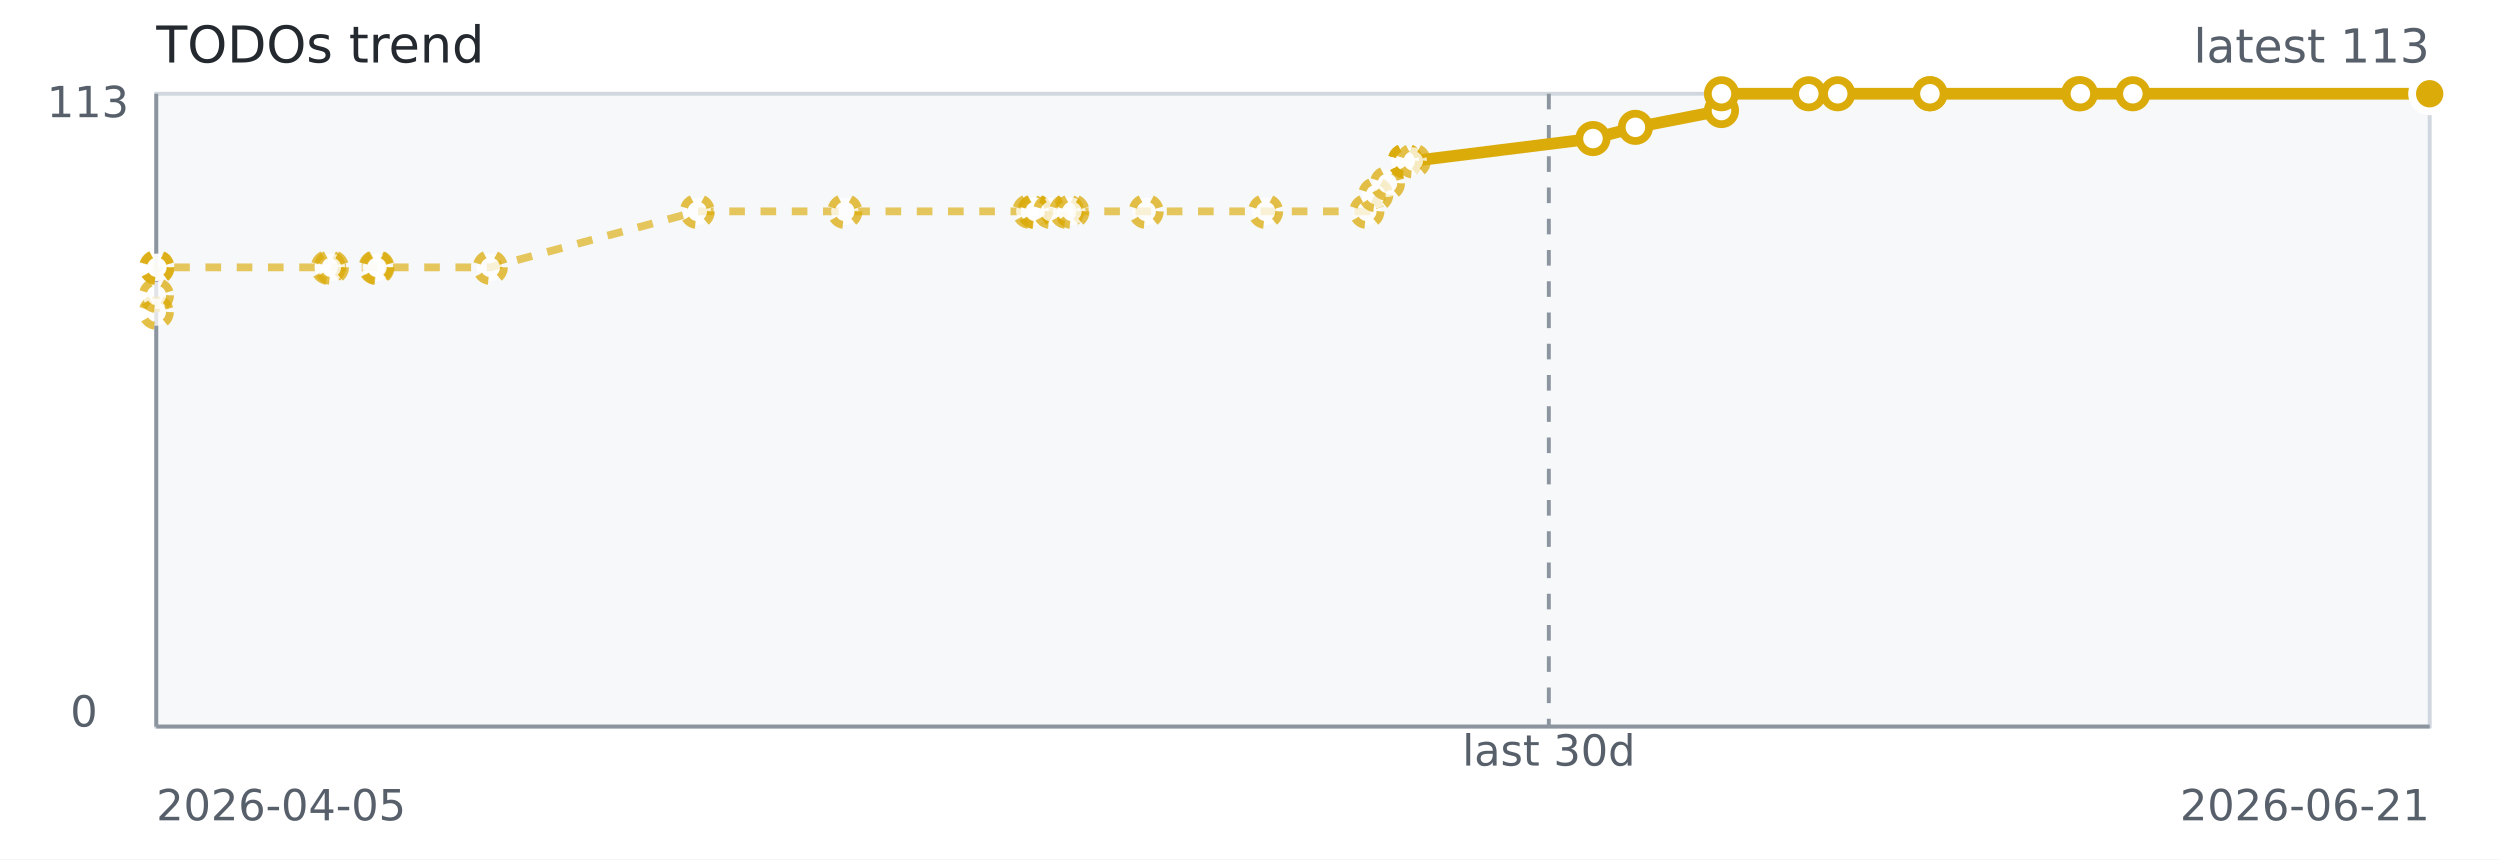
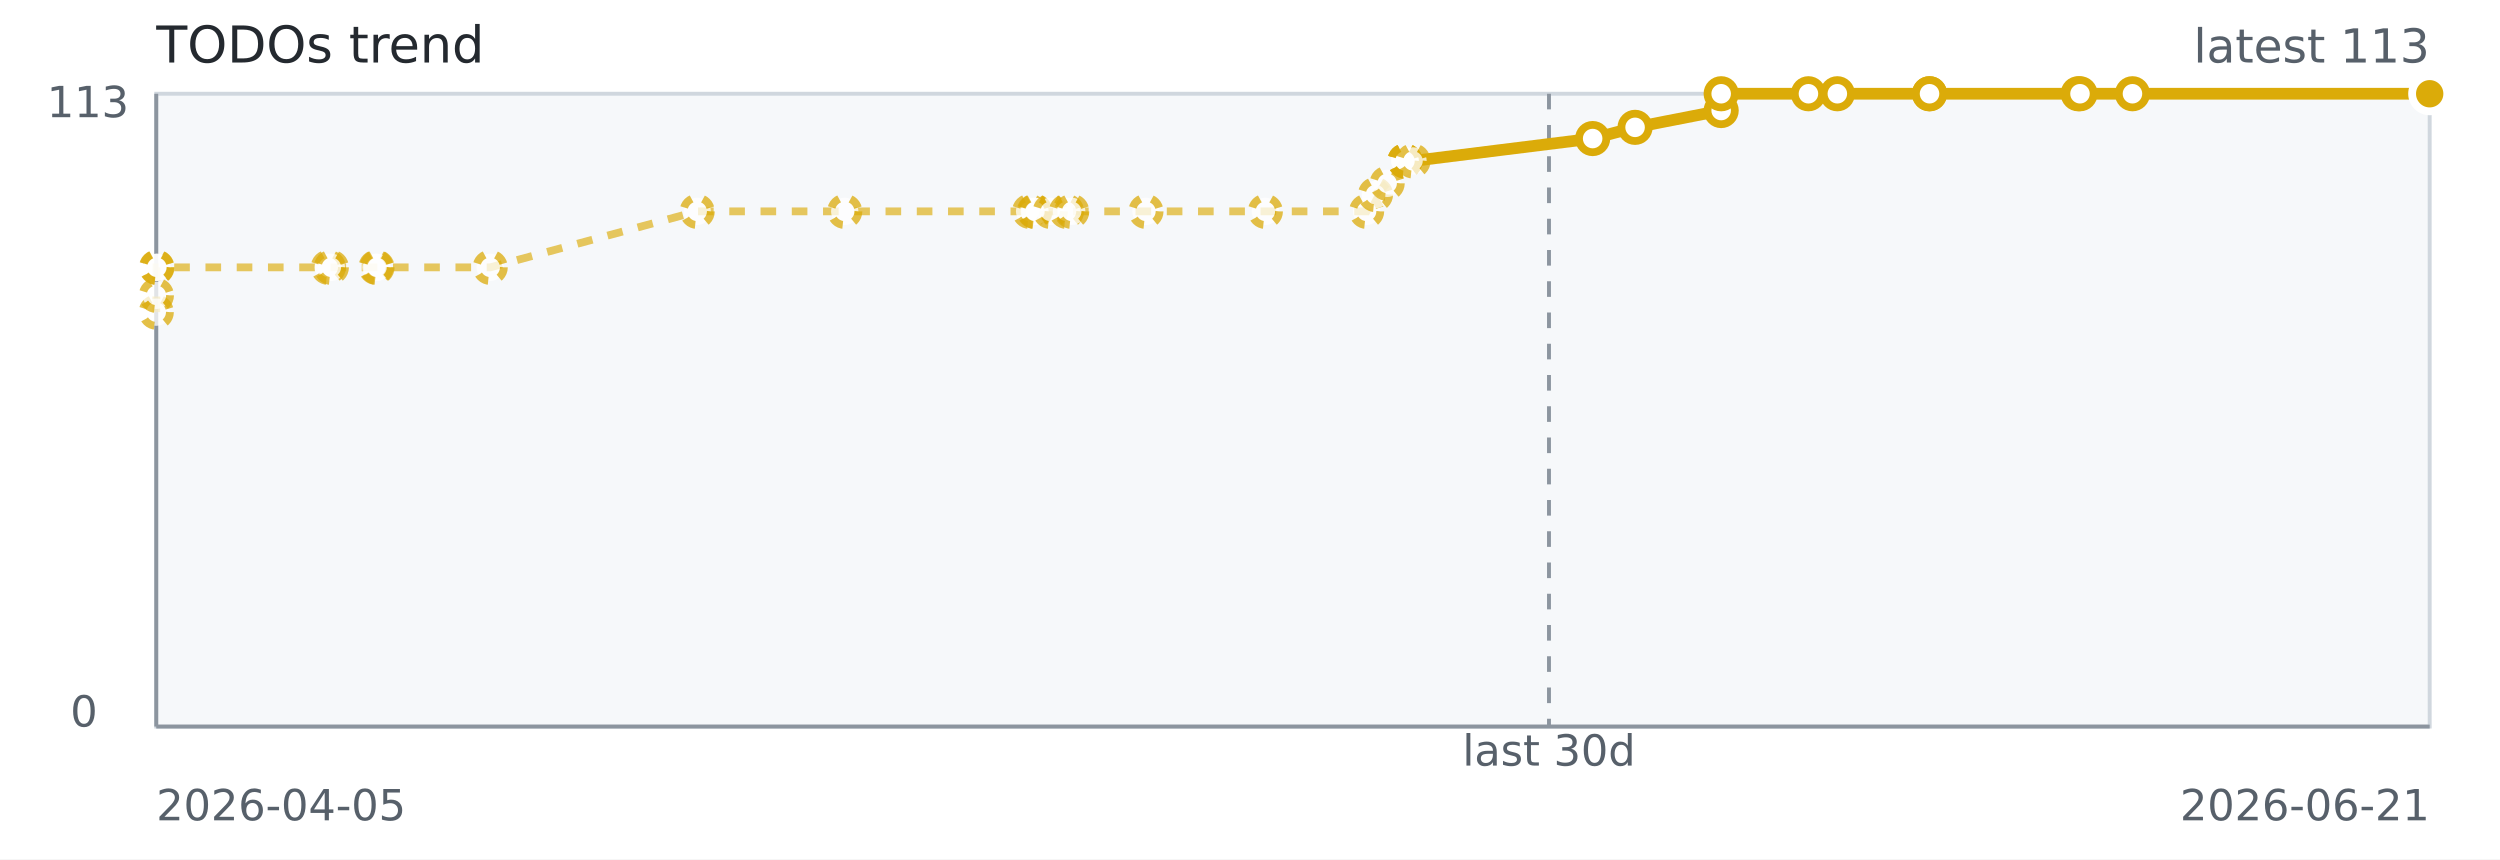
<svg xmlns="http://www.w3.org/2000/svg" width="640" height="220" role="img" aria-label="TODOs trend">
  <rect width="640" height="220" fill="#ffffff" />
  <rect x="40" y="24" width="582" height="162" fill="#f6f8fa" stroke="#d0d7de" />
  <line x1="40" y1="186" x2="622" y2="186" stroke="#8c959f" stroke-width="1" />
  <line x1="40" y1="24" x2="40" y2="186" stroke="#8c959f" stroke-width="1" />
-   <line x1="396.50" y1="24" x2="396.50" y2="186" stroke="#8c959f" stroke-dasharray="4 4" />
-   <path d="M 40.00 79.91 L 40.03 75.61 L 40.07 68.44 L 40.18 68.44 L 84.04 68.44 L 84.83 68.44 L 96.25 68.44 L 96.53 68.44 L 125.51 68.44 L 178.50 54.11 L 216.28 54.11 L 263.63 54.11 L 264.82 54.11 L 265.03 54.11 L 268.91 54.11 L 273.08 54.11 L 274.41 54.11 L 293.41 54.11 L 323.99 54.11 L 349.91 54.11 L 352.19 49.81 L 355.18 46.94 L 359.74 41.20 L 359.74 41.20 L 359.75 41.20 L 361.80 41.20 L 407.80 35.47" fill="none" stroke="#dbab09" stroke-width="2" stroke-dasharray="4 4" opacity="0.65" />
-   <path d="M 361.80 41.20 L 407.80 35.47 L 418.66 32.60 L 440.70 28.30 L 440.70 24.00 L 463.05 24.00 L 470.45 24.00 L 494.06 24.00 L 494.06 24.00 L 532.12 24.00 L 532.58 24.00 L 546.01 24.00 L 622.00 24.00" fill="none" stroke="#dbab09" stroke-width="3" />
+   <line x1="396.54" y1="24" x2="396.54" y2="186" stroke="#8c959f" stroke-dasharray="4 4" />
+   <path d="M 40.00 79.91 L 40.03 75.61 L 40.07 68.44 L 40.18 68.44 L 84.04 68.44 L 84.82 68.44 L 96.24 68.44 L 96.52 68.44 L 125.49 68.44 L 178.48 54.11 L 216.25 54.11 L 263.58 54.11 L 264.78 54.11 L 264.98 54.11 L 268.87 54.11 L 273.03 54.11 L 274.36 54.11 L 293.36 54.11 L 323.93 54.11 L 349.85 54.11 L 352.12 49.81 L 355.11 46.94 L 359.67 41.20 L 359.68 41.20 L 359.68 41.20 L 361.73 41.20 L 407.72 35.47" fill="none" stroke="#dbab09" stroke-width="2" stroke-dasharray="4 4" opacity="0.65" />
+   <path d="M 361.73 41.20 L 407.72 35.47 L 418.58 32.60 L 440.62 28.30 L 440.62 24.00 L 462.96 24.00 L 470.36 24.00 L 493.96 24.00 L 493.96 24.00 L 532.02 24.00 L 532.48 24.00 L 545.91 24.00 L 621.88 24.00 L 622.00 24.00" fill="none" stroke="#dbab09" stroke-width="3" />
  <circle cx="40.00" cy="79.91" r="3.5" fill="#ffffff" stroke="#dbab09" stroke-width="2" stroke-dasharray="3 3" opacity="0.75" />
  <circle cx="40.03" cy="75.61" r="3.5" fill="#ffffff" stroke="#dbab09" stroke-width="2" stroke-dasharray="3 3" opacity="0.75" />
  <circle cx="40.07" cy="68.44" r="3.5" fill="#ffffff" stroke="#dbab09" stroke-width="2" stroke-dasharray="3 3" opacity="0.75" />
  <circle cx="40.18" cy="68.44" r="3.5" fill="#ffffff" stroke="#dbab09" stroke-width="2" stroke-dasharray="3 3" opacity="0.75" />
  <circle cx="84.04" cy="68.44" r="3.5" fill="#ffffff" stroke="#dbab09" stroke-width="2" stroke-dasharray="3 3" opacity="0.75" />
-   <circle cx="84.83" cy="68.44" r="3.5" fill="#ffffff" stroke="#dbab09" stroke-width="2" stroke-dasharray="3 3" opacity="0.75" />
-   <circle cx="96.25" cy="68.44" r="3.5" fill="#ffffff" stroke="#dbab09" stroke-width="2" stroke-dasharray="3 3" opacity="0.75" />
-   <circle cx="96.53" cy="68.44" r="3.5" fill="#ffffff" stroke="#dbab09" stroke-width="2" stroke-dasharray="3 3" opacity="0.75" />
-   <circle cx="125.51" cy="68.44" r="3.5" fill="#ffffff" stroke="#dbab09" stroke-width="2" stroke-dasharray="3 3" opacity="0.75" />
-   <circle cx="178.50" cy="54.11" r="3.5" fill="#ffffff" stroke="#dbab09" stroke-width="2" stroke-dasharray="3 3" opacity="0.75" />
-   <circle cx="216.28" cy="54.11" r="3.5" fill="#ffffff" stroke="#dbab09" stroke-width="2" stroke-dasharray="3 3" opacity="0.75" />
-   <circle cx="263.63" cy="54.11" r="3.5" fill="#ffffff" stroke="#dbab09" stroke-width="2" stroke-dasharray="3 3" opacity="0.75" />
-   <circle cx="264.82" cy="54.11" r="3.5" fill="#ffffff" stroke="#dbab09" stroke-width="2" stroke-dasharray="3 3" opacity="0.75" />
-   <circle cx="265.03" cy="54.11" r="3.5" fill="#ffffff" stroke="#dbab09" stroke-width="2" stroke-dasharray="3 3" opacity="0.75" />
-   <circle cx="268.91" cy="54.11" r="3.5" fill="#ffffff" stroke="#dbab09" stroke-width="2" stroke-dasharray="3 3" opacity="0.75" />
-   <circle cx="273.08" cy="54.11" r="3.5" fill="#ffffff" stroke="#dbab09" stroke-width="2" stroke-dasharray="3 3" opacity="0.75" />
-   <circle cx="274.41" cy="54.11" r="3.5" fill="#ffffff" stroke="#dbab09" stroke-width="2" stroke-dasharray="3 3" opacity="0.75" />
-   <circle cx="293.41" cy="54.11" r="3.5" fill="#ffffff" stroke="#dbab09" stroke-width="2" stroke-dasharray="3 3" opacity="0.75" />
-   <circle cx="323.99" cy="54.11" r="3.5" fill="#ffffff" stroke="#dbab09" stroke-width="2" stroke-dasharray="3 3" opacity="0.75" />
-   <circle cx="349.91" cy="54.11" r="3.5" fill="#ffffff" stroke="#dbab09" stroke-width="2" stroke-dasharray="3 3" opacity="0.75" />
-   <circle cx="352.19" cy="49.81" r="3.5" fill="#ffffff" stroke="#dbab09" stroke-width="2" stroke-dasharray="3 3" opacity="0.75" />
-   <circle cx="355.18" cy="46.94" r="3.5" fill="#ffffff" stroke="#dbab09" stroke-width="2" stroke-dasharray="3 3" opacity="0.75" />
-   <circle cx="359.74" cy="41.20" r="3.5" fill="#ffffff" stroke="#dbab09" stroke-width="2" stroke-dasharray="3 3" opacity="0.75" />
-   <circle cx="359.74" cy="41.20" r="3.5" fill="#ffffff" stroke="#dbab09" stroke-width="2" stroke-dasharray="3 3" opacity="0.75" />
-   <circle cx="359.75" cy="41.20" r="3.5" fill="#ffffff" stroke="#dbab09" stroke-width="2" stroke-dasharray="3 3" opacity="0.75" />
-   <circle cx="361.80" cy="41.20" r="3.5" fill="#ffffff" stroke="#dbab09" stroke-width="2" stroke-dasharray="3 3" opacity="0.75" />
-   <circle cx="407.80" cy="35.47" r="3.5" fill="#ffffff" stroke="#dbab09" stroke-width="2" />
-   <circle cx="418.66" cy="32.60" r="3.5" fill="#ffffff" stroke="#dbab09" stroke-width="2" />
-   <circle cx="440.70" cy="28.30" r="3.5" fill="#ffffff" stroke="#dbab09" stroke-width="2" />
-   <circle cx="440.70" cy="24.00" r="3.5" fill="#ffffff" stroke="#dbab09" stroke-width="2" />
-   <circle cx="463.05" cy="24.00" r="3.5" fill="#ffffff" stroke="#dbab09" stroke-width="2" />
-   <circle cx="470.45" cy="24.00" r="3.5" fill="#ffffff" stroke="#dbab09" stroke-width="2" />
-   <circle cx="494.06" cy="24.00" r="3.5" fill="#ffffff" stroke="#dbab09" stroke-width="2" />
-   <circle cx="494.06" cy="24.00" r="3.5" fill="#ffffff" stroke="#dbab09" stroke-width="2" />
-   <circle cx="532.12" cy="24.00" r="3.5" fill="#ffffff" stroke="#dbab09" stroke-width="2" />
-   <circle cx="532.58" cy="24.00" r="3.5" fill="#ffffff" stroke="#dbab09" stroke-width="2" />
-   <circle cx="546.01" cy="24.00" r="3.5" fill="#ffffff" stroke="#dbab09" stroke-width="2" />
+   <circle cx="84.82" cy="68.44" r="3.5" fill="#ffffff" stroke="#dbab09" stroke-width="2" stroke-dasharray="3 3" opacity="0.75" />
+   <circle cx="96.24" cy="68.44" r="3.5" fill="#ffffff" stroke="#dbab09" stroke-width="2" stroke-dasharray="3 3" opacity="0.75" />
+   <circle cx="96.52" cy="68.44" r="3.5" fill="#ffffff" stroke="#dbab09" stroke-width="2" stroke-dasharray="3 3" opacity="0.75" />
+   <circle cx="125.49" cy="68.44" r="3.5" fill="#ffffff" stroke="#dbab09" stroke-width="2" stroke-dasharray="3 3" opacity="0.75" />
+   <circle cx="178.48" cy="54.11" r="3.5" fill="#ffffff" stroke="#dbab09" stroke-width="2" stroke-dasharray="3 3" opacity="0.75" />
+   <circle cx="216.25" cy="54.11" r="3.5" fill="#ffffff" stroke="#dbab09" stroke-width="2" stroke-dasharray="3 3" opacity="0.75" />
+   <circle cx="263.58" cy="54.11" r="3.5" fill="#ffffff" stroke="#dbab09" stroke-width="2" stroke-dasharray="3 3" opacity="0.75" />
+   <circle cx="264.78" cy="54.11" r="3.5" fill="#ffffff" stroke="#dbab09" stroke-width="2" stroke-dasharray="3 3" opacity="0.75" />
+   <circle cx="264.98" cy="54.11" r="3.5" fill="#ffffff" stroke="#dbab09" stroke-width="2" stroke-dasharray="3 3" opacity="0.75" />
+   <circle cx="268.87" cy="54.11" r="3.5" fill="#ffffff" stroke="#dbab09" stroke-width="2" stroke-dasharray="3 3" opacity="0.75" />
+   <circle cx="273.03" cy="54.11" r="3.5" fill="#ffffff" stroke="#dbab09" stroke-width="2" stroke-dasharray="3 3" opacity="0.75" />
+   <circle cx="274.36" cy="54.11" r="3.5" fill="#ffffff" stroke="#dbab09" stroke-width="2" stroke-dasharray="3 3" opacity="0.75" />
+   <circle cx="293.36" cy="54.11" r="3.5" fill="#ffffff" stroke="#dbab09" stroke-width="2" stroke-dasharray="3 3" opacity="0.75" />
+   <circle cx="323.93" cy="54.11" r="3.5" fill="#ffffff" stroke="#dbab09" stroke-width="2" stroke-dasharray="3 3" opacity="0.75" />
+   <circle cx="349.85" cy="54.11" r="3.5" fill="#ffffff" stroke="#dbab09" stroke-width="2" stroke-dasharray="3 3" opacity="0.75" />
+   <circle cx="352.12" cy="49.81" r="3.5" fill="#ffffff" stroke="#dbab09" stroke-width="2" stroke-dasharray="3 3" opacity="0.75" />
+   <circle cx="355.11" cy="46.94" r="3.5" fill="#ffffff" stroke="#dbab09" stroke-width="2" stroke-dasharray="3 3" opacity="0.75" />
+   <circle cx="359.67" cy="41.20" r="3.5" fill="#ffffff" stroke="#dbab09" stroke-width="2" stroke-dasharray="3 3" opacity="0.75" />
+   <circle cx="359.68" cy="41.20" r="3.5" fill="#ffffff" stroke="#dbab09" stroke-width="2" stroke-dasharray="3 3" opacity="0.75" />
+   <circle cx="359.68" cy="41.20" r="3.5" fill="#ffffff" stroke="#dbab09" stroke-width="2" stroke-dasharray="3 3" opacity="0.75" />
+   <circle cx="361.73" cy="41.20" r="3.5" fill="#ffffff" stroke="#dbab09" stroke-width="2" stroke-dasharray="3 3" opacity="0.75" />
+   <circle cx="407.72" cy="35.47" r="3.5" fill="#ffffff" stroke="#dbab09" stroke-width="2" />
+   <circle cx="418.58" cy="32.60" r="3.5" fill="#ffffff" stroke="#dbab09" stroke-width="2" />
+   <circle cx="440.62" cy="28.30" r="3.5" fill="#ffffff" stroke="#dbab09" stroke-width="2" />
+   <circle cx="440.62" cy="24.00" r="3.5" fill="#ffffff" stroke="#dbab09" stroke-width="2" />
+   <circle cx="462.96" cy="24.00" r="3.5" fill="#ffffff" stroke="#dbab09" stroke-width="2" />
+   <circle cx="470.36" cy="24.00" r="3.5" fill="#ffffff" stroke="#dbab09" stroke-width="2" />
+   <circle cx="493.96" cy="24.00" r="3.5" fill="#ffffff" stroke="#dbab09" stroke-width="2" />
+   <circle cx="493.96" cy="24.00" r="3.5" fill="#ffffff" stroke="#dbab09" stroke-width="2" />
+   <circle cx="532.02" cy="24.00" r="3.5" fill="#ffffff" stroke="#dbab09" stroke-width="2" />
+   <circle cx="532.48" cy="24.00" r="3.5" fill="#ffffff" stroke="#dbab09" stroke-width="2" />
+   <circle cx="545.91" cy="24.00" r="3.5" fill="#ffffff" stroke="#dbab09" stroke-width="2" />
+   <circle cx="621.88" cy="24.00" r="3.5" fill="#ffffff" stroke="#dbab09" stroke-width="2" />
  <circle cx="622.00" cy="24.00" r="3.5" fill="#ffffff" stroke="#dbab09" stroke-width="2" />
  <circle cx="622.00" cy="24.00" r="4.5" fill="#dbab09" stroke="#ffffff" stroke-width="2" />
  <text x="40" y="16" fill="#24292f" font-family="Verdana,Geneva,DejaVu Sans,sans-serif" font-size="13">TODOs trend</text>
  <text x="622" y="16" text-anchor="end" fill="#57606a" font-family="Verdana,Geneva,DejaVu Sans,sans-serif" font-size="12">latest 113</text>
-   <text x="396.50" y="196" text-anchor="middle" fill="#57606a" font-family="Verdana,Geneva,DejaVu Sans,sans-serif" font-size="11">last 30d</text>
+   <text x="396.54" y="196" text-anchor="middle" fill="#57606a" font-family="Verdana,Geneva,DejaVu Sans,sans-serif" font-size="11">last 30d</text>
  <text x="40" y="210" fill="#57606a" font-family="Verdana,Geneva,DejaVu Sans,sans-serif" font-size="11">2026-04-05</text>
  <text x="622" y="210" text-anchor="end" fill="#57606a" font-family="Verdana,Geneva,DejaVu Sans,sans-serif" font-size="11">2026-06-21</text>
  <text x="12" y="30" fill="#57606a" font-family="Verdana,Geneva,DejaVu Sans,sans-serif" font-size="11">113</text>
  <text x="18" y="186" fill="#57606a" font-family="Verdana,Geneva,DejaVu Sans,sans-serif" font-size="11">0</text>
</svg>
